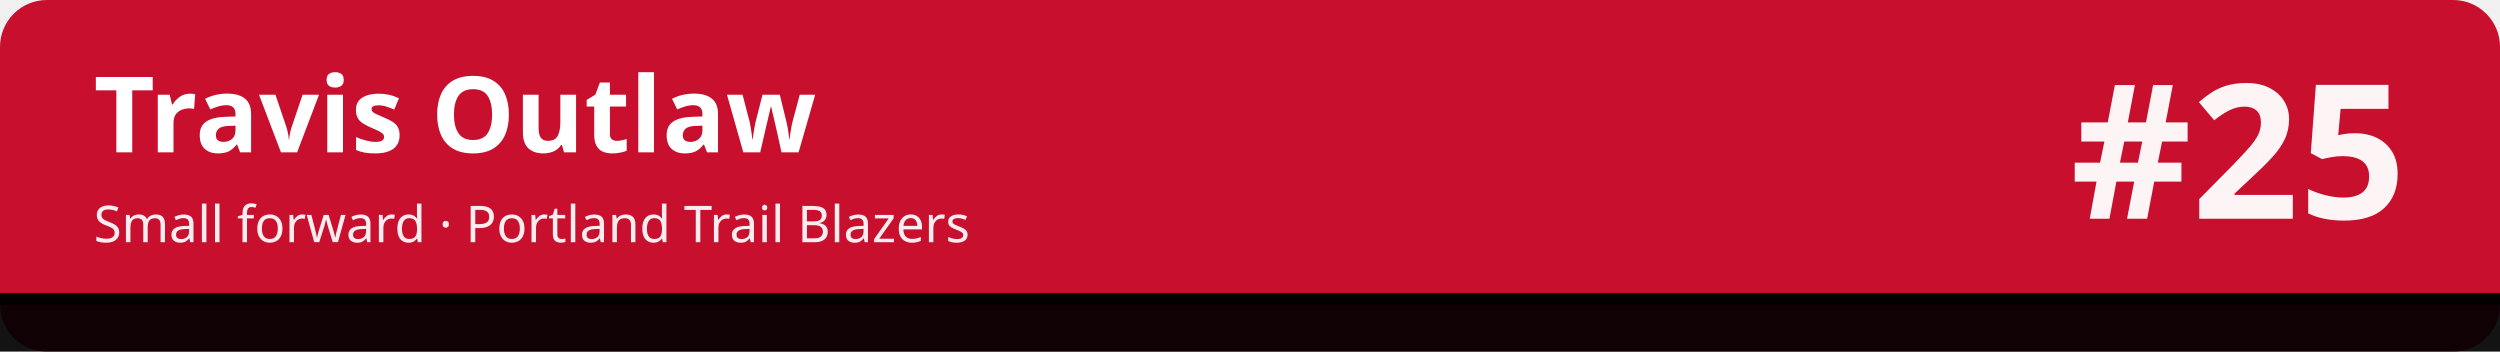
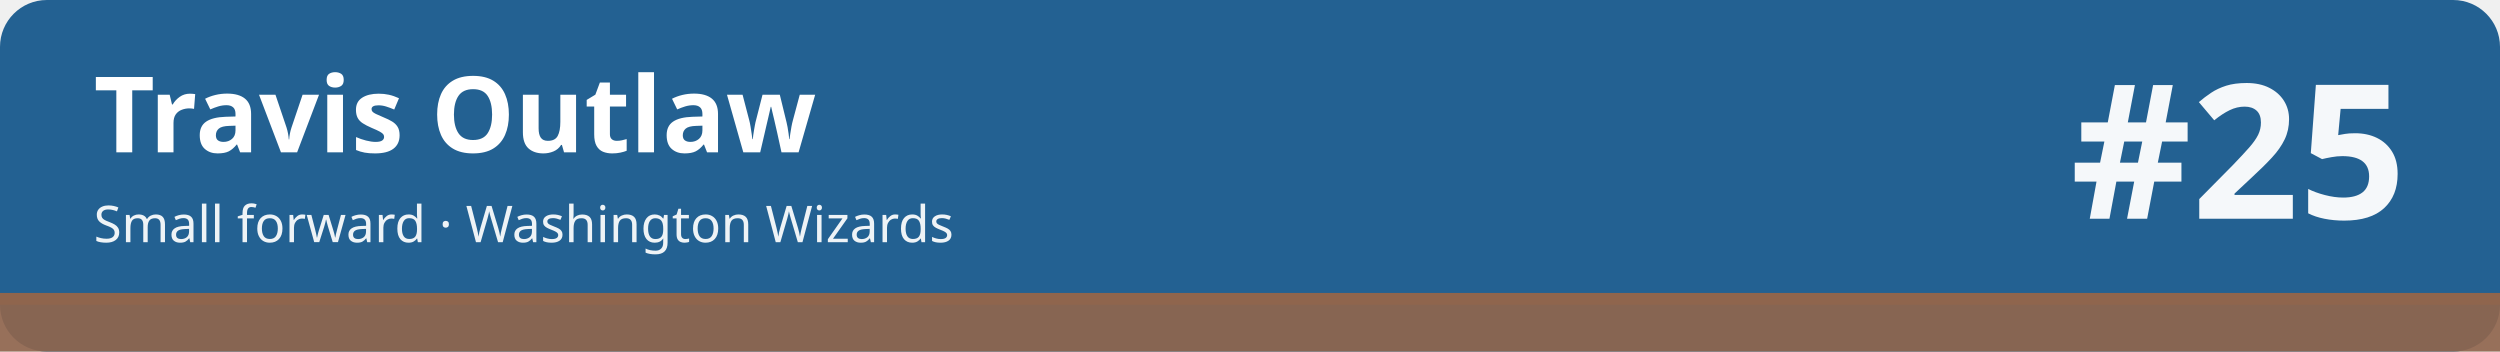
<svg xmlns="http://www.w3.org/2000/svg" width="1280" height="180" viewBox="0 0 1280 180" role="img" aria-labelledby="t d">
-   <rect width="1280" height="180" rx="24" fill="#c8102e" />
-   <rect x="0" y="150" width="1280" height="30" fill="#010101" fill-opacity=".92" />
-   <rect x="0" y="150" width="1280" height="6" fill="#010101" />
+   <rect width="1280" height="180" rx="24" fill="#236192" />
+   <rect x="0" y="150" width="1280" height="30" fill="#8f654d" fill-opacity=".92" />
+   <rect x="0" y="150" width="1280" height="6" fill="#8f654d" />
  <text x="48" y="78" font-family="sans-serif" font-size="54" font-weight="700" fill="#ffffff">Travis Outlaw</text>
-   <text x="48" y="124" font-family="sans-serif" font-size="26" fill="#ffffff" fill-opacity=".92">Small forward · Portland Trail Blazers</text>
+   <text x="48" y="124" font-family="sans-serif" font-size="26" fill="#ffffff" fill-opacity=".92">Small forward · Washington Wizards</text>
  <text x="1232" y="112" font-family="sans-serif" font-size="96" font-weight="800" fill="#ffffff" fill-opacity=".95" text-anchor="end">#25</text>
</svg>
